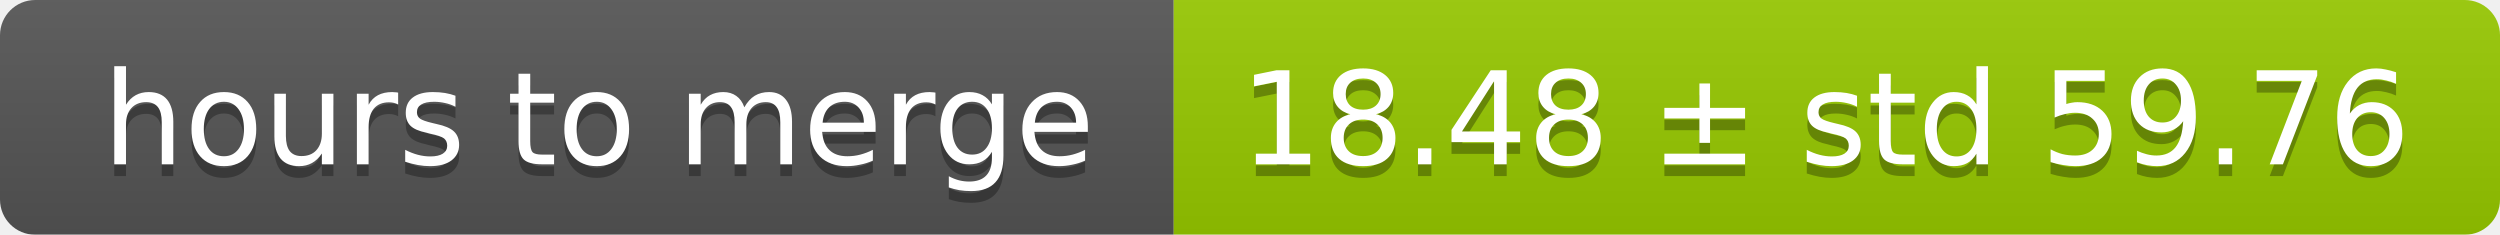
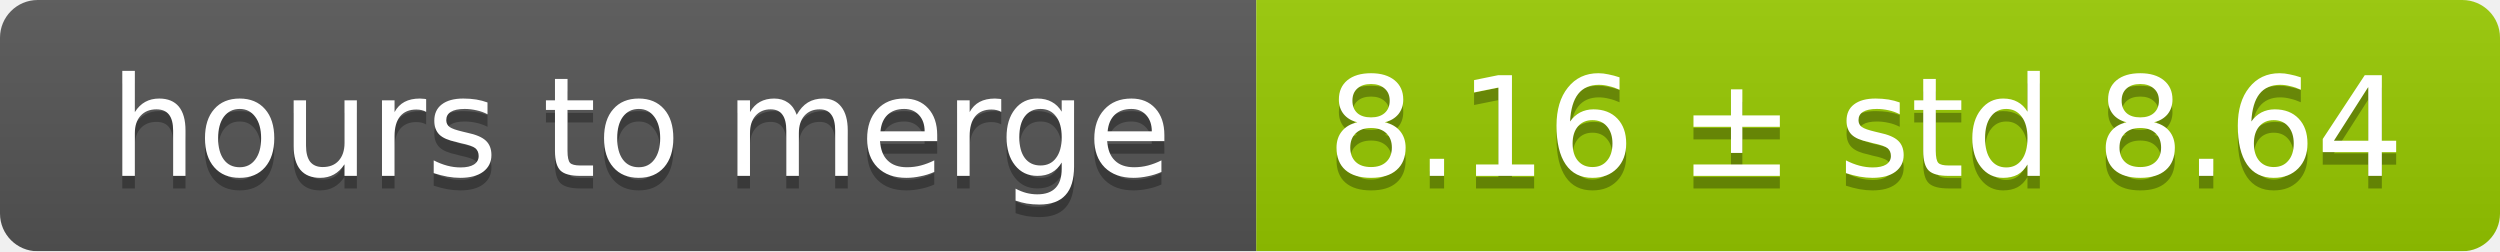
- <svg xmlns="http://www.w3.org/2000/svg" width="213" height="20">
+ <svg xmlns="http://www.w3.org/2000/svg" width="199" height="20">
  <linearGradient id="smooth" x2="0" y2="100%">
    <stop offset="0" stop-color="#bbb" stop-opacity=".1" />
    <stop offset="1" stop-opacity=".1" />
  </linearGradient>
  <mask id="round">
-     <rect width="213" height="20" rx="3" fill="#fff" />
+     <rect width="199" height="20" rx="3" fill="#fff" />
  </mask>
  <g mask="url(#round)">
    <rect width="100" height="20" fill="#555" />
-     <rect x="100" width="113" height="20" fill="#97ca00" />
-     <rect width="213" height="20" fill="url(#smooth)" />
+     <rect x="100" width="99" height="20" fill="#97ca00" />
+     <rect width="199" height="20" fill="url(#smooth)" />
  </g>
  <g fill="#fff" text-anchor="middle" font-family="DejaVu Sans,Verdana,Geneva,sans-serif" font-size="11">
    <text x="51" y="15" fill="#010101" fill-opacity=".3">hours to merge</text>
    <text x="51" y="14">hours to merge</text>
-     <text x="155.5" y="15" fill="#010101" fill-opacity=".3">18.48 ± std 59.76</text>
-     <text x="155.5" y="14">18.48 ± std 59.76</text>
+     <text x="148.5" y="15" fill="#010101" fill-opacity=".3">8.16 ± std 8.64</text>
+     <text x="148.5" y="14">8.16 ± std 8.64</text>
  </g>
</svg>
